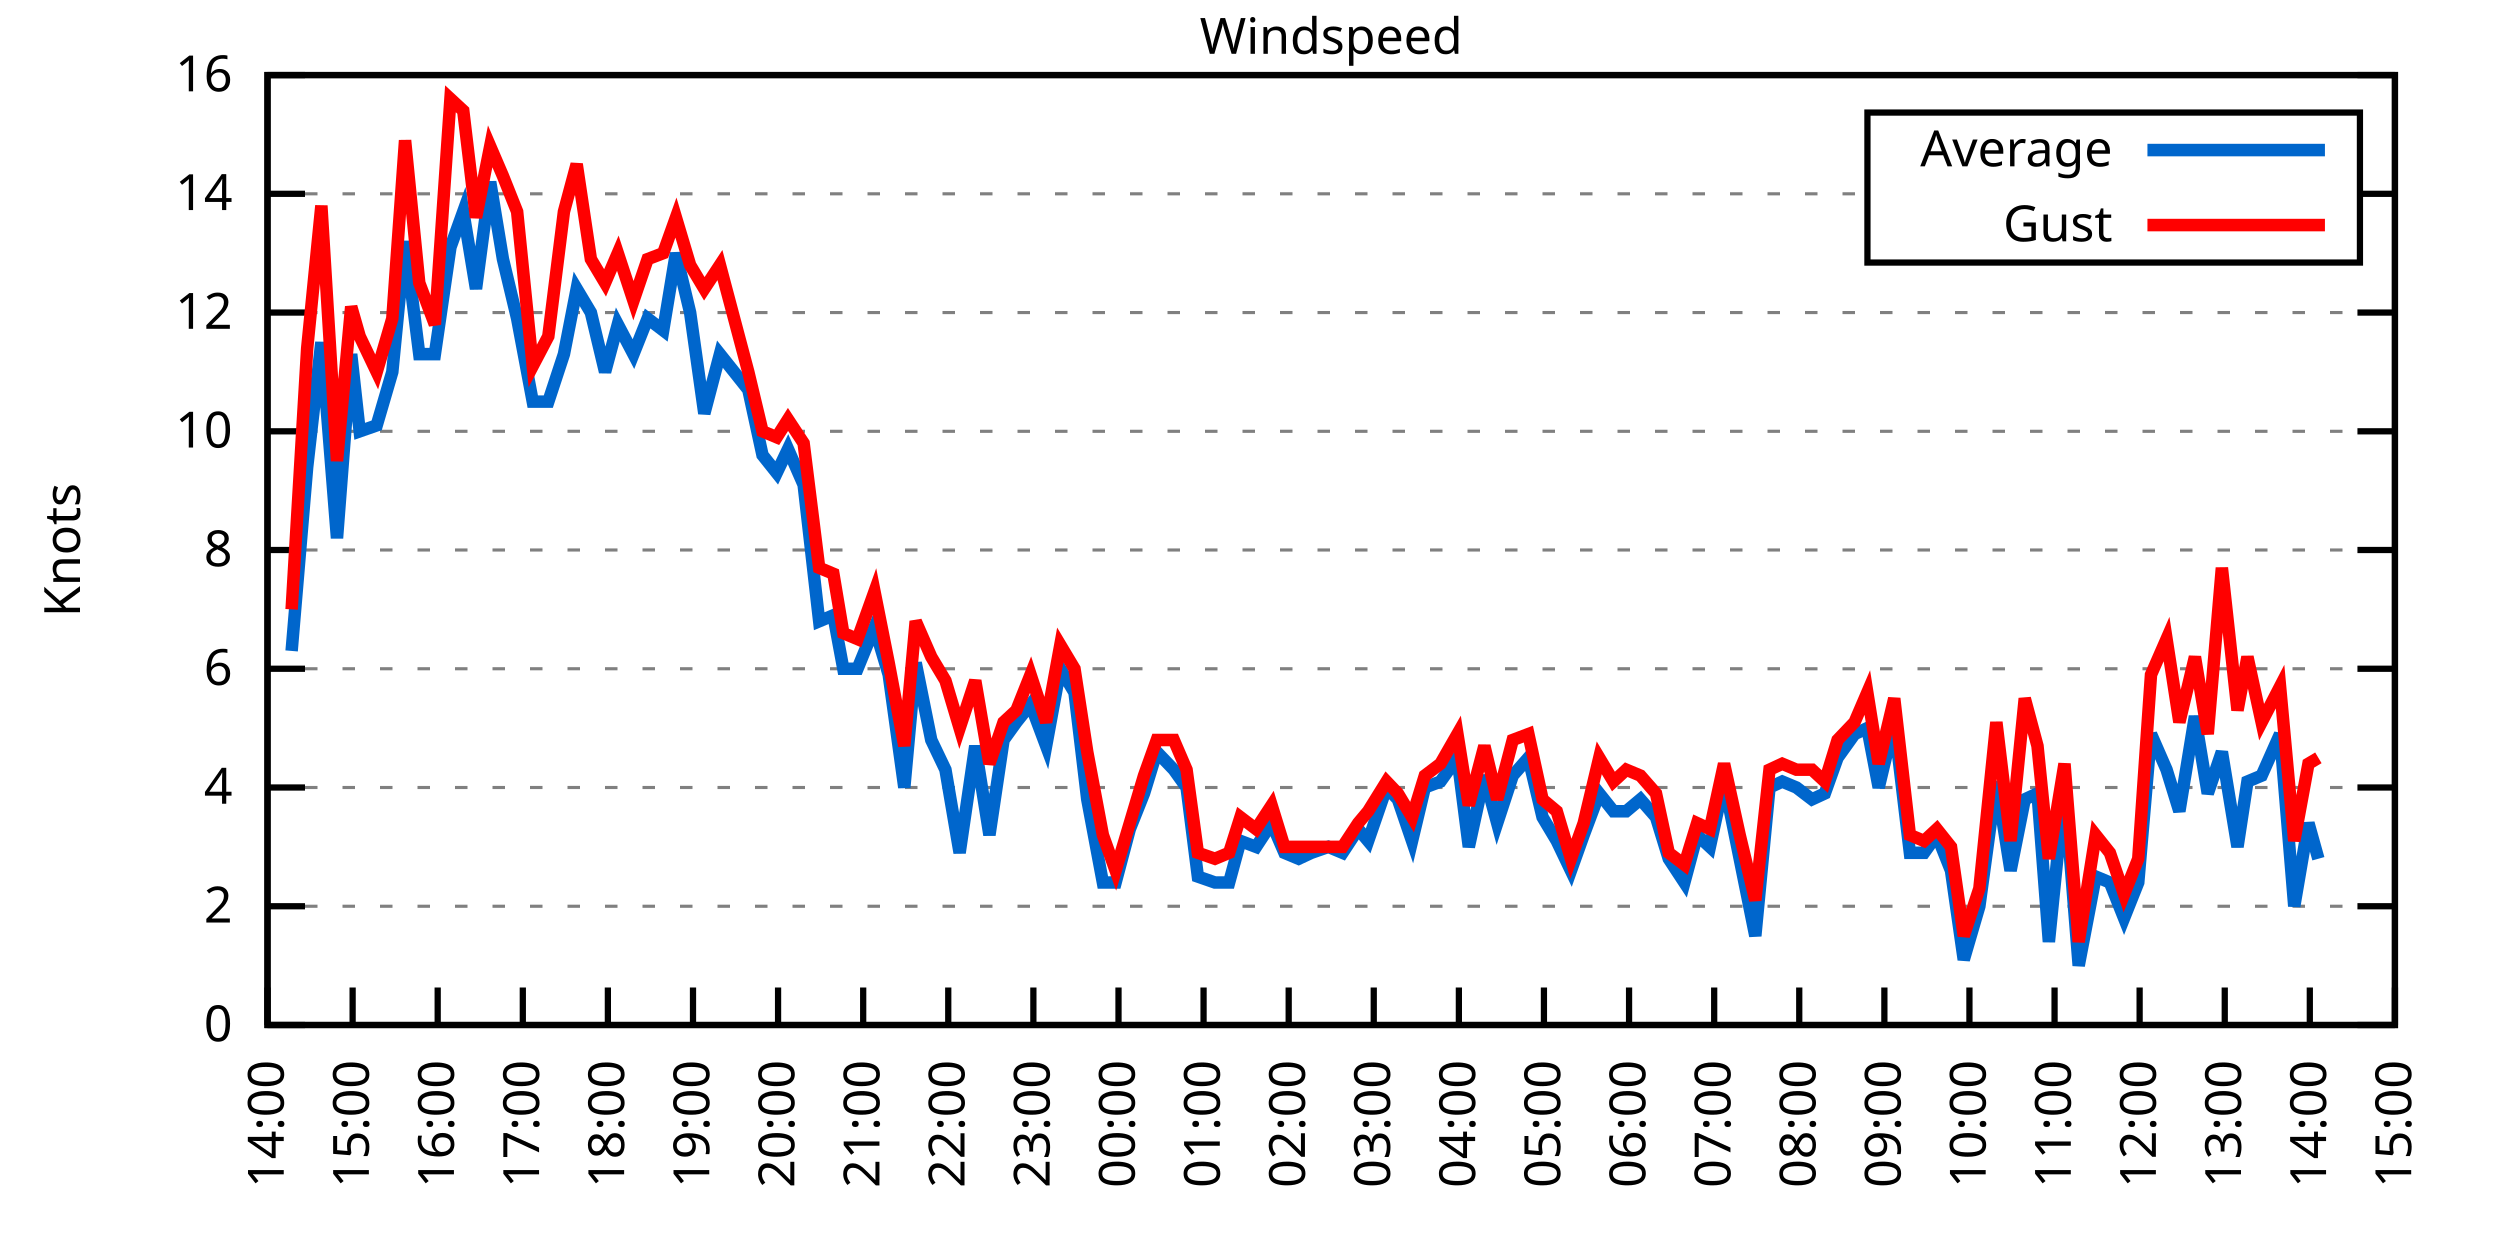
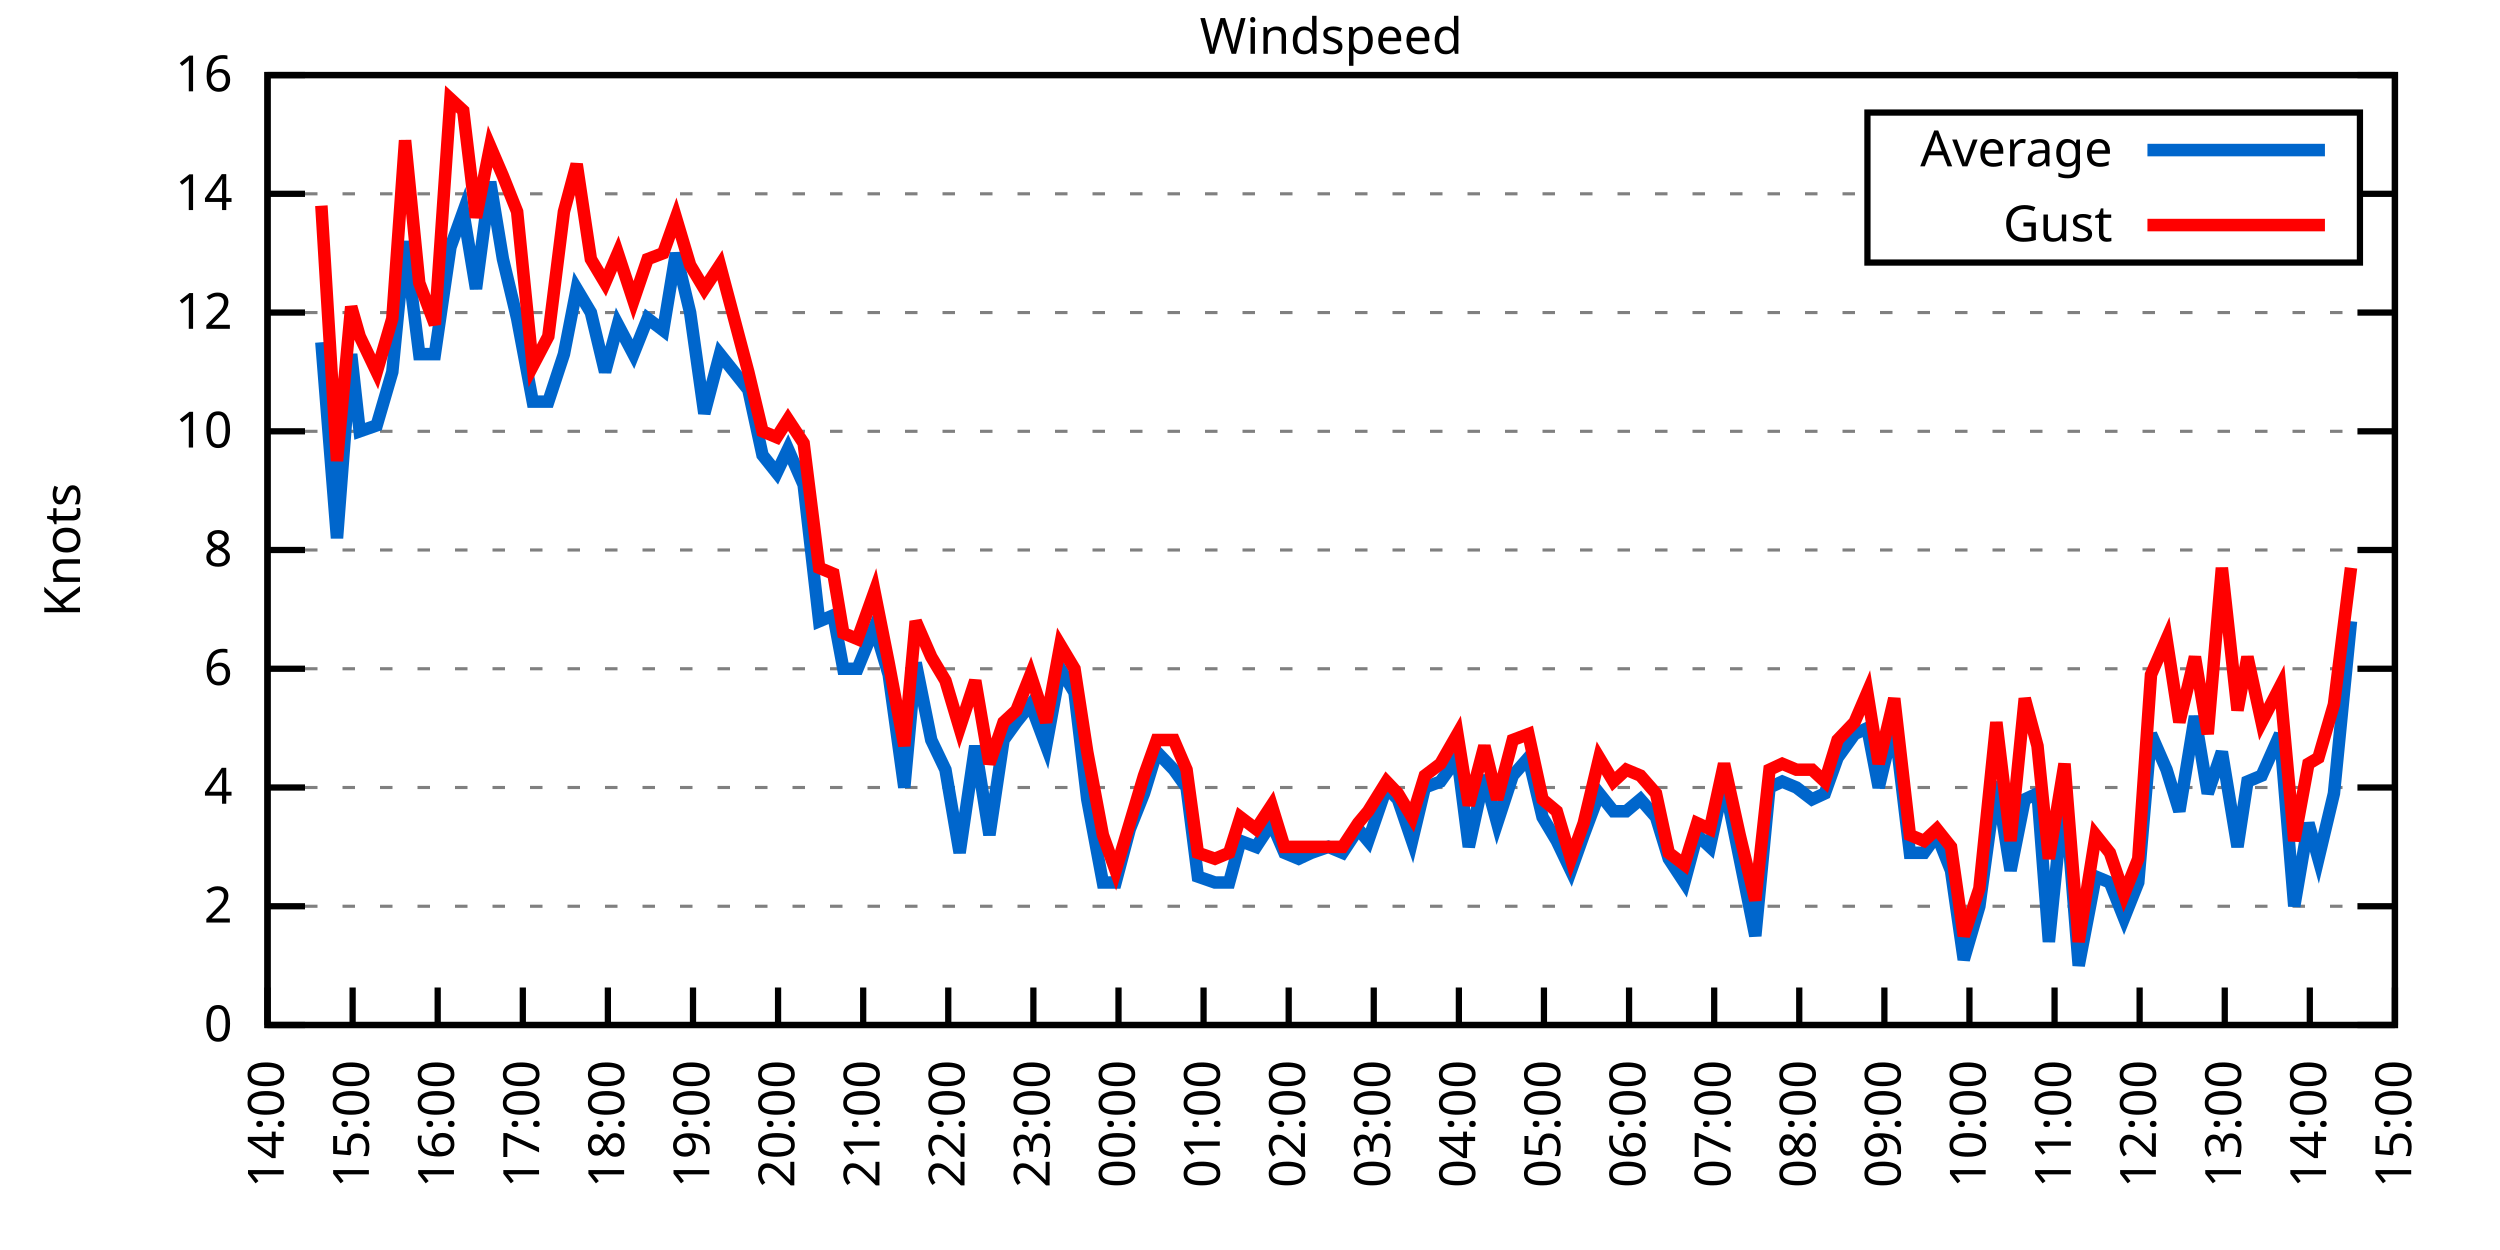
<svg xmlns="http://www.w3.org/2000/svg" xmlns:xlink="http://www.w3.org/1999/xlink" width="400" height="200" viewBox="0 0 400 200">
  <g id="gnuplot_canvas">
    <rect x="0" y="0" width="400" height="200" fill="none" />
    <defs>
      <circle id="gpDot" r="0.5" stroke-width="0.5" stroke="currentColor" />
      <path id="gpPt0" stroke-width="0.333" stroke="currentColor" d="M-1,0 h2 M0,-1 v2" />
      <path id="gpPt1" stroke-width="0.333" stroke="currentColor" d="M-1,-1 L1,1 M1,-1 L-1,1" />
      <path id="gpPt2" stroke-width="0.333" stroke="currentColor" d="M-1,0 L1,0 M0,-1 L0,1 M-1,-1 L1,1 M-1,1 L1,-1" />
      <rect id="gpPt3" stroke-width="0.333" stroke="currentColor" x="-1" y="-1" width="2" height="2" />
      <rect id="gpPt4" stroke-width="0.333" stroke="currentColor" fill="currentColor" x="-1" y="-1" width="2" height="2" />
      <circle id="gpPt5" stroke-width="0.333" stroke="currentColor" cx="0" cy="0" r="1" />
      <use xlink:href="#gpPt5" id="gpPt6" fill="currentColor" stroke="none" />
      <path id="gpPt7" stroke-width="0.333" stroke="currentColor" d="M0,-1.33 L-1.33,0.67 L1.33,0.67 z" />
      <use xlink:href="#gpPt7" id="gpPt8" fill="currentColor" stroke="none" />
      <use xlink:href="#gpPt7" id="gpPt9" stroke="currentColor" transform="rotate(180)" />
      <use xlink:href="#gpPt9" id="gpPt10" fill="currentColor" stroke="none" />
      <use xlink:href="#gpPt3" id="gpPt11" stroke="currentColor" transform="rotate(45)" />
      <use xlink:href="#gpPt11" id="gpPt12" fill="currentColor" stroke="none" />
      <path id="gpPt13" stroke-width="0.333" stroke="currentColor" d="M0,1.330 L1.265,0.411 L0.782,-1.067 L-0.782,-1.076 L-1.265,0.411 z" />
      <use xlink:href="#gpPt13" id="gpPt14" fill="currentColor" stroke="none" />
      <filter id="textbox" filterUnits="objectBoundingBox" x="0" y="0" height="1" width="1">
        <feFlood flood-color="white" flood-opacity="1" result="bgnd" />
        <feComposite in="SourceGraphic" in2="bgnd" operator="atop" />
      </filter>
      <filter id="greybox" filterUnits="objectBoundingBox" x="0" y="0" height="1" width="1">
        <feFlood flood-color="lightgrey" flood-opacity="1" result="grey" />
        <feComposite in="SourceGraphic" in2="grey" operator="atop" />
      </filter>
    </defs>
    <g fill="none" color="white" stroke="currentColor" stroke-width="1.00" stroke-linecap="butt" stroke-linejoin="miter">
</g>
    <g fill="none" color="black" stroke="currentColor" stroke-width="1.00" stroke-linecap="butt" stroke-linejoin="miter">
      <g stroke="none" shape-rendering="crispEdges">
        <polygon fill="rgb(255, 255, 255)" points="42.80,164.00 383.18,164.00 383.18,12.02 42.80,12.02 " />
      </g>
    </g>
    <g fill="none" color="black" stroke="currentColor" stroke-width="1.00" stroke-linecap="butt" stroke-linejoin="miter">
</g>
    <g fill="none" color="black" stroke="black" stroke-width="0.50" stroke-linecap="butt" stroke-linejoin="miter">
</g>
    <g fill="none" color="gray" stroke="currentColor" stroke-width="0.50" stroke-linecap="butt" stroke-linejoin="miter">
      <path stroke="gray" stroke-dasharray="2,4" class="gridline" d="M42.80,164.00 L383.19,164.00  " />
    </g>
    <g fill="none" color="gray" stroke="gray" stroke-width="1.00" stroke-linecap="butt" stroke-linejoin="miter">
</g>
    <g fill="none" color="black" stroke="currentColor" stroke-width="1.00" stroke-linecap="butt" stroke-linejoin="miter">
      <path stroke="black" d="M42.80,164.00 L48.80,164.00 M383.19,164.00 L377.19,164.00  " />
      <g transform="translate(37.20,166.60)" stroke="none" fill="black" font-family="Sans" font-size="8.00" text-anchor="end">
        <text>
          <tspan font-family="Sans"> 0</tspan>
        </text>
      </g>
    </g>
    <g fill="none" color="black" stroke="currentColor" stroke-width="1.00" stroke-linecap="butt" stroke-linejoin="miter">
</g>
    <g fill="none" color="black" stroke="black" stroke-width="0.50" stroke-linecap="butt" stroke-linejoin="miter">
</g>
    <g fill="none" color="gray" stroke="currentColor" stroke-width="0.50" stroke-linecap="butt" stroke-linejoin="miter">
      <path stroke="gray" stroke-dasharray="2,4" class="gridline" d="M42.80,145.00 L383.19,145.00  " />
    </g>
    <g fill="none" color="gray" stroke="gray" stroke-width="1.00" stroke-linecap="butt" stroke-linejoin="miter">
</g>
    <g fill="none" color="black" stroke="currentColor" stroke-width="1.00" stroke-linecap="butt" stroke-linejoin="miter">
      <path stroke="black" d="M42.80,145.00 L48.80,145.00 M383.19,145.00 L377.19,145.00  " />
      <g transform="translate(37.20,147.60)" stroke="none" fill="black" font-family="Sans" font-size="8.00" text-anchor="end">
        <text>
          <tspan font-family="Sans"> 2</tspan>
        </text>
      </g>
    </g>
    <g fill="none" color="black" stroke="currentColor" stroke-width="1.00" stroke-linecap="butt" stroke-linejoin="miter">
</g>
    <g fill="none" color="black" stroke="black" stroke-width="0.50" stroke-linecap="butt" stroke-linejoin="miter">
</g>
    <g fill="none" color="gray" stroke="currentColor" stroke-width="0.50" stroke-linecap="butt" stroke-linejoin="miter">
      <path stroke="gray" stroke-dasharray="2,4" class="gridline" d="M42.80,126.00 L383.19,126.00  " />
    </g>
    <g fill="none" color="gray" stroke="gray" stroke-width="1.00" stroke-linecap="butt" stroke-linejoin="miter">
</g>
    <g fill="none" color="black" stroke="currentColor" stroke-width="1.00" stroke-linecap="butt" stroke-linejoin="miter">
      <path stroke="black" d="M42.80,126.00 L48.80,126.00 M383.19,126.00 L377.19,126.00  " />
      <g transform="translate(37.20,128.60)" stroke="none" fill="black" font-family="Sans" font-size="8.00" text-anchor="end">
        <text>
          <tspan font-family="Sans"> 4</tspan>
        </text>
      </g>
    </g>
    <g fill="none" color="black" stroke="currentColor" stroke-width="1.00" stroke-linecap="butt" stroke-linejoin="miter">
</g>
    <g fill="none" color="black" stroke="black" stroke-width="0.50" stroke-linecap="butt" stroke-linejoin="miter">
</g>
    <g fill="none" color="gray" stroke="currentColor" stroke-width="0.50" stroke-linecap="butt" stroke-linejoin="miter">
      <path stroke="gray" stroke-dasharray="2,4" class="gridline" d="M42.80,107.00 L383.19,107.00  " />
    </g>
    <g fill="none" color="gray" stroke="gray" stroke-width="1.00" stroke-linecap="butt" stroke-linejoin="miter">
</g>
    <g fill="none" color="black" stroke="currentColor" stroke-width="1.00" stroke-linecap="butt" stroke-linejoin="miter">
      <path stroke="black" d="M42.80,107.00 L48.80,107.00 M383.19,107.00 L377.19,107.00  " />
      <g transform="translate(37.20,109.60)" stroke="none" fill="black" font-family="Sans" font-size="8.00" text-anchor="end">
        <text>
          <tspan font-family="Sans"> 6</tspan>
        </text>
      </g>
    </g>
    <g fill="none" color="black" stroke="currentColor" stroke-width="1.00" stroke-linecap="butt" stroke-linejoin="miter">
</g>
    <g fill="none" color="black" stroke="black" stroke-width="0.50" stroke-linecap="butt" stroke-linejoin="miter">
</g>
    <g fill="none" color="gray" stroke="currentColor" stroke-width="0.50" stroke-linecap="butt" stroke-linejoin="miter">
      <path stroke="gray" stroke-dasharray="2,4" class="gridline" d="M42.80,88.00 L383.19,88.00  " />
    </g>
    <g fill="none" color="gray" stroke="gray" stroke-width="1.00" stroke-linecap="butt" stroke-linejoin="miter">
</g>
    <g fill="none" color="black" stroke="currentColor" stroke-width="1.00" stroke-linecap="butt" stroke-linejoin="miter">
      <path stroke="black" d="M42.80,88.00 L48.80,88.00 M383.19,88.00 L377.19,88.00  " />
      <g transform="translate(37.20,90.60)" stroke="none" fill="black" font-family="Sans" font-size="8.00" text-anchor="end">
        <text>
          <tspan font-family="Sans"> 8</tspan>
        </text>
      </g>
    </g>
    <g fill="none" color="black" stroke="currentColor" stroke-width="1.00" stroke-linecap="butt" stroke-linejoin="miter">
</g>
    <g fill="none" color="black" stroke="black" stroke-width="0.50" stroke-linecap="butt" stroke-linejoin="miter">
</g>
    <g fill="none" color="gray" stroke="currentColor" stroke-width="0.50" stroke-linecap="butt" stroke-linejoin="miter">
      <path stroke="gray" stroke-dasharray="2,4" class="gridline" d="M42.80,69.01 L383.19,69.01  " />
    </g>
    <g fill="none" color="gray" stroke="gray" stroke-width="1.00" stroke-linecap="butt" stroke-linejoin="miter">
</g>
    <g fill="none" color="black" stroke="currentColor" stroke-width="1.00" stroke-linecap="butt" stroke-linejoin="miter">
      <path stroke="black" d="M42.80,69.01 L48.80,69.01 M383.19,69.01 L377.19,69.01  " />
      <g transform="translate(37.20,71.61)" stroke="none" fill="black" font-family="Sans" font-size="8.00" text-anchor="end">
        <text>
          <tspan font-family="Sans"> 10</tspan>
        </text>
      </g>
    </g>
    <g fill="none" color="black" stroke="currentColor" stroke-width="1.00" stroke-linecap="butt" stroke-linejoin="miter">
</g>
    <g fill="none" color="black" stroke="black" stroke-width="0.50" stroke-linecap="butt" stroke-linejoin="miter">
</g>
    <g fill="none" color="gray" stroke="currentColor" stroke-width="0.50" stroke-linecap="butt" stroke-linejoin="miter">
      <path stroke="gray" stroke-dasharray="2,4" class="gridline" d="M42.80,50.01 L383.19,50.01  " />
    </g>
    <g fill="none" color="gray" stroke="gray" stroke-width="1.00" stroke-linecap="butt" stroke-linejoin="miter">
</g>
    <g fill="none" color="black" stroke="currentColor" stroke-width="1.00" stroke-linecap="butt" stroke-linejoin="miter">
      <path stroke="black" d="M42.80,50.01 L48.80,50.01 M383.19,50.01 L377.19,50.01  " />
      <g transform="translate(37.20,52.61)" stroke="none" fill="black" font-family="Sans" font-size="8.00" text-anchor="end">
        <text>
          <tspan font-family="Sans"> 12</tspan>
        </text>
      </g>
    </g>
    <g fill="none" color="black" stroke="currentColor" stroke-width="1.00" stroke-linecap="butt" stroke-linejoin="miter">
</g>
    <g fill="none" color="black" stroke="black" stroke-width="0.50" stroke-linecap="butt" stroke-linejoin="miter">
</g>
    <g fill="none" color="gray" stroke="currentColor" stroke-width="0.50" stroke-linecap="butt" stroke-linejoin="miter">
      <path stroke="gray" stroke-dasharray="2,4" class="gridline" d="M42.80,31.01 L298.79,31.01 M377.59,31.01 L383.19,31.01  " />
    </g>
    <g fill="none" color="gray" stroke="gray" stroke-width="1.00" stroke-linecap="butt" stroke-linejoin="miter">
</g>
    <g fill="none" color="black" stroke="currentColor" stroke-width="1.00" stroke-linecap="butt" stroke-linejoin="miter">
      <path stroke="black" d="M42.80,31.01 L48.80,31.01 M383.19,31.01 L377.19,31.01  " />
      <g transform="translate(37.20,33.61)" stroke="none" fill="black" font-family="Sans" font-size="8.00" text-anchor="end">
        <text>
          <tspan font-family="Sans"> 14</tspan>
        </text>
      </g>
    </g>
    <g fill="none" color="black" stroke="currentColor" stroke-width="1.00" stroke-linecap="butt" stroke-linejoin="miter">
</g>
    <g fill="none" color="black" stroke="black" stroke-width="0.50" stroke-linecap="butt" stroke-linejoin="miter">
</g>
    <g fill="none" color="gray" stroke="currentColor" stroke-width="0.50" stroke-linecap="butt" stroke-linejoin="miter">
      <path stroke="gray" stroke-dasharray="2,4" class="gridline" d="M42.80,12.01 L383.19,12.01  " />
    </g>
    <g fill="none" color="gray" stroke="gray" stroke-width="1.00" stroke-linecap="butt" stroke-linejoin="miter">
</g>
    <g fill="none" color="black" stroke="currentColor" stroke-width="1.00" stroke-linecap="butt" stroke-linejoin="miter">
      <path stroke="black" d="M42.80,12.01 L48.80,12.01 M383.19,12.01 L377.19,12.01  " />
      <g transform="translate(37.20,14.61)" stroke="none" fill="black" font-family="Sans" font-size="8.00" text-anchor="end">
        <text>
          <tspan font-family="Sans"> 16</tspan>
        </text>
      </g>
    </g>
    <g fill="none" color="black" stroke="currentColor" stroke-width="1.00" stroke-linecap="butt" stroke-linejoin="miter">
      <path stroke="black" d="M42.80,164.00 L42.80,158.00  " />
      <g transform="translate(45.40,169.60) rotate(270.00)" stroke="none" fill="black" font-family="Sans" font-size="8.00" text-anchor="end">
        <text>
          <tspan font-family="Sans">14:00</tspan>
        </text>
      </g>
    </g>
    <g fill="none" color="black" stroke="currentColor" stroke-width="1.00" stroke-linecap="butt" stroke-linejoin="miter">
      <path stroke="black" d="M56.42,164.00 L56.42,158.00  " />
      <g transform="translate(59.02,169.60) rotate(270.00)" stroke="none" fill="black" font-family="Sans" font-size="8.00" text-anchor="end">
        <text>
          <tspan font-family="Sans">15:00</tspan>
        </text>
      </g>
    </g>
    <g fill="none" color="black" stroke="currentColor" stroke-width="1.00" stroke-linecap="butt" stroke-linejoin="miter">
      <path stroke="black" d="M70.03,164.00 L70.03,158.00  " />
      <g transform="translate(72.63,169.60) rotate(270.00)" stroke="none" fill="black" font-family="Sans" font-size="8.00" text-anchor="end">
        <text>
          <tspan font-family="Sans">16:00</tspan>
        </text>
      </g>
    </g>
    <g fill="none" color="black" stroke="currentColor" stroke-width="1.00" stroke-linecap="butt" stroke-linejoin="miter">
      <path stroke="black" d="M83.65,164.00 L83.65,158.00  " />
      <g transform="translate(86.25,169.60) rotate(270.00)" stroke="none" fill="black" font-family="Sans" font-size="8.00" text-anchor="end">
        <text>
          <tspan font-family="Sans">17:00</tspan>
        </text>
      </g>
    </g>
    <g fill="none" color="black" stroke="currentColor" stroke-width="1.00" stroke-linecap="butt" stroke-linejoin="miter">
      <path stroke="black" d="M97.26,164.00 L97.26,158.00  " />
      <g transform="translate(99.86,169.60) rotate(270.00)" stroke="none" fill="black" font-family="Sans" font-size="8.00" text-anchor="end">
        <text>
          <tspan font-family="Sans">18:00</tspan>
        </text>
      </g>
    </g>
    <g fill="none" color="black" stroke="currentColor" stroke-width="1.00" stroke-linecap="butt" stroke-linejoin="miter">
      <path stroke="black" d="M110.88,164.00 L110.88,158.00  " />
      <g transform="translate(113.48,169.60) rotate(270.00)" stroke="none" fill="black" font-family="Sans" font-size="8.00" text-anchor="end">
        <text>
          <tspan font-family="Sans">19:00</tspan>
        </text>
      </g>
    </g>
    <g fill="none" color="black" stroke="currentColor" stroke-width="1.00" stroke-linecap="butt" stroke-linejoin="miter">
      <path stroke="black" d="M124.49,164.00 L124.49,158.00  " />
      <g transform="translate(127.09,169.60) rotate(270.00)" stroke="none" fill="black" font-family="Sans" font-size="8.00" text-anchor="end">
        <text>
          <tspan font-family="Sans">20:00</tspan>
        </text>
      </g>
    </g>
    <g fill="none" color="black" stroke="currentColor" stroke-width="1.00" stroke-linecap="butt" stroke-linejoin="miter">
      <path stroke="black" d="M138.11,164.00 L138.11,158.00  " />
      <g transform="translate(140.71,169.60) rotate(270.00)" stroke="none" fill="black" font-family="Sans" font-size="8.00" text-anchor="end">
        <text>
          <tspan font-family="Sans">21:00</tspan>
        </text>
      </g>
    </g>
    <g fill="none" color="black" stroke="currentColor" stroke-width="1.00" stroke-linecap="butt" stroke-linejoin="miter">
      <path stroke="black" d="M151.72,164.00 L151.72,158.00  " />
      <g transform="translate(154.32,169.60) rotate(270.00)" stroke="none" fill="black" font-family="Sans" font-size="8.00" text-anchor="end">
        <text>
          <tspan font-family="Sans">22:00</tspan>
        </text>
      </g>
    </g>
    <g fill="none" color="black" stroke="currentColor" stroke-width="1.00" stroke-linecap="butt" stroke-linejoin="miter">
      <path stroke="black" d="M165.34,164.00 L165.34,158.00  " />
      <g transform="translate(167.94,169.60) rotate(270.00)" stroke="none" fill="black" font-family="Sans" font-size="8.00" text-anchor="end">
        <text>
          <tspan font-family="Sans">23:00</tspan>
        </text>
      </g>
    </g>
    <g fill="none" color="black" stroke="currentColor" stroke-width="1.00" stroke-linecap="butt" stroke-linejoin="miter">
      <path stroke="black" d="M178.96,164.00 L178.96,158.00  " />
      <g transform="translate(181.56,169.60) rotate(270.00)" stroke="none" fill="black" font-family="Sans" font-size="8.00" text-anchor="end">
        <text>
          <tspan font-family="Sans">00:00</tspan>
        </text>
      </g>
    </g>
    <g fill="none" color="black" stroke="currentColor" stroke-width="1.00" stroke-linecap="butt" stroke-linejoin="miter">
      <path stroke="black" d="M192.57,164.00 L192.57,158.00  " />
      <g transform="translate(195.17,169.60) rotate(270.00)" stroke="none" fill="black" font-family="Sans" font-size="8.00" text-anchor="end">
        <text>
          <tspan font-family="Sans">01:00</tspan>
        </text>
      </g>
    </g>
    <g fill="none" color="black" stroke="currentColor" stroke-width="1.00" stroke-linecap="butt" stroke-linejoin="miter">
      <path stroke="black" d="M206.19,164.00 L206.19,158.00  " />
      <g transform="translate(208.79,169.60) rotate(270.00)" stroke="none" fill="black" font-family="Sans" font-size="8.00" text-anchor="end">
        <text>
          <tspan font-family="Sans">02:00</tspan>
        </text>
      </g>
    </g>
    <g fill="none" color="black" stroke="currentColor" stroke-width="1.00" stroke-linecap="butt" stroke-linejoin="miter">
      <path stroke="black" d="M219.80,164.00 L219.80,158.00  " />
      <g transform="translate(222.40,169.60) rotate(270.00)" stroke="none" fill="black" font-family="Sans" font-size="8.00" text-anchor="end">
        <text>
          <tspan font-family="Sans">03:00</tspan>
        </text>
      </g>
    </g>
    <g fill="none" color="black" stroke="currentColor" stroke-width="1.00" stroke-linecap="butt" stroke-linejoin="miter">
      <path stroke="black" d="M233.42,164.00 L233.42,158.00  " />
      <g transform="translate(236.02,169.60) rotate(270.00)" stroke="none" fill="black" font-family="Sans" font-size="8.00" text-anchor="end">
        <text>
          <tspan font-family="Sans">04:00</tspan>
        </text>
      </g>
    </g>
    <g fill="none" color="black" stroke="currentColor" stroke-width="1.00" stroke-linecap="butt" stroke-linejoin="miter">
      <path stroke="black" d="M247.03,164.00 L247.03,158.00  " />
      <g transform="translate(249.63,169.60) rotate(270.00)" stroke="none" fill="black" font-family="Sans" font-size="8.00" text-anchor="end">
        <text>
          <tspan font-family="Sans">05:00</tspan>
        </text>
      </g>
    </g>
    <g fill="none" color="black" stroke="currentColor" stroke-width="1.00" stroke-linecap="butt" stroke-linejoin="miter">
      <path stroke="black" d="M260.65,164.00 L260.65,158.00  " />
      <g transform="translate(263.25,169.60) rotate(270.00)" stroke="none" fill="black" font-family="Sans" font-size="8.00" text-anchor="end">
        <text>
          <tspan font-family="Sans">06:00</tspan>
        </text>
      </g>
    </g>
    <g fill="none" color="black" stroke="currentColor" stroke-width="1.00" stroke-linecap="butt" stroke-linejoin="miter">
      <path stroke="black" d="M274.27,164.00 L274.27,158.00  " />
      <g transform="translate(276.87,169.60) rotate(270.00)" stroke="none" fill="black" font-family="Sans" font-size="8.00" text-anchor="end">
        <text>
          <tspan font-family="Sans">07:00</tspan>
        </text>
      </g>
    </g>
    <g fill="none" color="black" stroke="currentColor" stroke-width="1.00" stroke-linecap="butt" stroke-linejoin="miter">
      <path stroke="black" d="M287.88,164.00 L287.88,158.00  " />
      <g transform="translate(290.48,169.60) rotate(270.00)" stroke="none" fill="black" font-family="Sans" font-size="8.00" text-anchor="end">
        <text>
          <tspan font-family="Sans">08:00</tspan>
        </text>
      </g>
    </g>
    <g fill="none" color="black" stroke="currentColor" stroke-width="1.00" stroke-linecap="butt" stroke-linejoin="miter">
      <path stroke="black" d="M301.50,164.00 L301.50,158.00  " />
      <g transform="translate(304.10,169.60) rotate(270.00)" stroke="none" fill="black" font-family="Sans" font-size="8.00" text-anchor="end">
        <text>
          <tspan font-family="Sans">09:00</tspan>
        </text>
      </g>
    </g>
    <g fill="none" color="black" stroke="currentColor" stroke-width="1.00" stroke-linecap="butt" stroke-linejoin="miter">
      <path stroke="black" d="M315.11,164.00 L315.11,158.00  " />
      <g transform="translate(317.71,169.60) rotate(270.00)" stroke="none" fill="black" font-family="Sans" font-size="8.00" text-anchor="end">
        <text>
          <tspan font-family="Sans">10:00</tspan>
        </text>
      </g>
    </g>
    <g fill="none" color="black" stroke="currentColor" stroke-width="1.00" stroke-linecap="butt" stroke-linejoin="miter">
      <path stroke="black" d="M328.73,164.00 L328.73,158.00  " />
      <g transform="translate(331.33,169.60) rotate(270.00)" stroke="none" fill="black" font-family="Sans" font-size="8.00" text-anchor="end">
        <text>
          <tspan font-family="Sans">11:00</tspan>
        </text>
      </g>
    </g>
    <g fill="none" color="black" stroke="currentColor" stroke-width="1.00" stroke-linecap="butt" stroke-linejoin="miter">
      <path stroke="black" d="M342.34,164.00 L342.34,158.00  " />
      <g transform="translate(344.94,169.60) rotate(270.00)" stroke="none" fill="black" font-family="Sans" font-size="8.00" text-anchor="end">
        <text>
          <tspan font-family="Sans">12:00</tspan>
        </text>
      </g>
    </g>
    <g fill="none" color="black" stroke="currentColor" stroke-width="1.00" stroke-linecap="butt" stroke-linejoin="miter">
      <path stroke="black" d="M355.96,164.00 L355.96,158.00  " />
      <g transform="translate(358.56,169.60) rotate(270.00)" stroke="none" fill="black" font-family="Sans" font-size="8.00" text-anchor="end">
        <text>
          <tspan font-family="Sans">13:00</tspan>
        </text>
      </g>
    </g>
    <g fill="none" color="black" stroke="currentColor" stroke-width="1.00" stroke-linecap="butt" stroke-linejoin="miter">
      <path stroke="black" d="M369.57,164.00 L369.57,158.00  " />
      <g transform="translate(372.17,169.60) rotate(270.00)" stroke="none" fill="black" font-family="Sans" font-size="8.00" text-anchor="end">
        <text>
          <tspan font-family="Sans">14:00</tspan>
        </text>
      </g>
    </g>
    <g fill="none" color="black" stroke="currentColor" stroke-width="1.00" stroke-linecap="butt" stroke-linejoin="miter">
      <path stroke="black" d="M383.19,164.00 L383.19,158.00  " />
      <g transform="translate(385.79,169.60) rotate(270.00)" stroke="none" fill="black" font-family="Sans" font-size="8.00" text-anchor="end">
        <text>
          <tspan font-family="Sans">15:00</tspan>
        </text>
      </g>
    </g>
    <g fill="none" color="black" stroke="currentColor" stroke-width="1.00" stroke-linecap="butt" stroke-linejoin="miter">
</g>
    <g fill="none" color="black" stroke="currentColor" stroke-width="1.00" stroke-linecap="butt" stroke-linejoin="miter">
      <path stroke="black" d="M42.80,12.01 L42.80,164.00 L383.19,164.00 L383.19,12.01 L42.80,12.01 Z  " />
    </g>
    <g fill="none" color="black" stroke="currentColor" stroke-width="1.00" stroke-linecap="butt" stroke-linejoin="miter">
</g>
    <g fill="none" color="black" stroke="currentColor" stroke-width="1.00" stroke-linecap="butt" stroke-linejoin="miter">
      <path stroke="black" d="M298.79,42.01 L298.79,18.01 L377.59,18.01 L377.59,42.01 L298.79,42.01 Z  " />
    </g>
    <g id="Windspeed_plot_1">
      <g fill="none" color="white" stroke="black" stroke-width="2.00" stroke-linecap="butt" stroke-linejoin="miter">
</g>
      <g fill="none" color="black" stroke="currentColor" stroke-width="2.00" stroke-linecap="butt" stroke-linejoin="miter">
        <g transform="translate(337.99,26.61)" stroke="none" fill="black" font-family="Sans" font-size="8.00" text-anchor="end">
          <text>
            <tspan font-family="Sans">Average</tspan>
          </text>
        </g>
      </g>
      <g fill="none" color="black" stroke="currentColor" stroke-width="2.00" stroke-linecap="butt" stroke-linejoin="miter">
-         <path stroke="rgb(  0, 102, 204)" d="M343.59,24.01 L371.99,24.01 M46.66,104.15 L49.15,74.71 L51.42,54.76 L53.92,86.11 L56.19,56.66 L57.55,69.01   L60.27,68.06 L62.77,59.51 L64.81,38.61 L67.08,56.66 L69.58,56.66 L72.07,39.56 L74.12,33.86 L76.16,46.21   L78.43,29.11 L80.47,41.46 L82.74,50.96 L85.24,64.26 L87.73,64.26 L90.23,56.66 L92.27,46.21 L94.54,50.01   L96.81,59.51 L98.85,51.91 L101.35,56.66 L103.62,50.96 L106.11,52.86 L108.15,40.51 L110.42,50.01 L112.69,66.16   L115.19,56.66 L117.46,59.51 L119.73,62.36 L122.00,72.81 L124.27,75.66 L126.08,71.86 L128.58,77.56 L131.07,99.40   L133.34,98.45 L134.93,107.00 L137.20,107.00 L139.92,100.35 L142.19,107.95 L144.69,126.00 L146.51,106.05 L149.00,118.40   L151.27,123.15 L153.54,136.45 L156.04,119.35 L158.31,133.60 L160.57,118.40 L162.62,115.55 L164.89,112.70 L167.38,119.35   L169.65,107.00 L171.92,110.80 L173.96,127.90 L176.46,141.20 L178.50,141.20 L180.77,132.65 L183.04,126.95 L185.08,120.30   L187.81,123.15 L189.85,126.00 L191.66,140.25 L194.39,141.20 L196.66,141.20 L198.47,134.55 L200.97,135.50 L203.46,131.70   L205.51,136.45 L207.78,137.40 L209.82,136.45 L212.54,135.50 L214.81,136.45 L217.31,132.65 L218.90,134.55 L221.85,126.00   L223.66,127.90 L225.93,134.55 L227.97,126.00 L230.47,125.05 L233.19,121.25 L235.01,135.50 L237.50,124.10 L239.55,131.70   L242.04,124.10 L244.54,121.25 L246.81,130.75 L249.08,134.55 L251.35,139.30 L253.39,133.60 L255.88,126.95 L258.15,129.80   L260.20,129.80 L262.47,127.90 L264.96,130.75 L267.00,137.40 L269.50,141.20 L271.54,133.60 L273.58,135.50 L275.85,125.05   L278.35,137.40 L280.85,149.75 L283.12,126.00 L285.16,125.05 L287.43,126.00 L289.92,127.90 L291.97,126.95 L294.01,121.25   L296.73,117.45 L298.77,116.50 L300.59,126.00 L303.08,115.55 L305.58,136.45 L307.85,136.45 L309.89,133.60 L312.16,139.30   L314.20,153.55 L316.70,145.00 L319.42,125.05 L321.69,139.30 L323.96,127.90 L326.00,126.95 L327.82,150.70 L330.32,126.00   L332.59,154.50 L335.31,140.25 L337.58,141.20 L339.85,146.90 L342.12,141.20 L344.16,117.45 L346.65,123.15 L348.70,129.80   L351.19,114.60 L353.24,126.95 L355.50,120.30 L358.00,135.50 L359.59,125.05 L361.86,124.10 L364.81,117.45 L367.08,145.00   L369.35,131.70 L370.94,137.40  " />
+         <path stroke="rgb(  0, 102, 204)" d="M343.59,24.01 L371.99,24.01 M51.42,54.76 L53.92,86.11 L56.19,56.66 L57.55,69.01 L60.27,68.06 L62.77,59.51   L64.81,38.61 L67.08,56.66 L69.58,56.66 L72.07,39.56 L74.12,33.86 L76.16,46.21 L78.43,29.11 L80.47,41.46   L82.74,50.96 L85.24,64.26 L87.73,64.26 L90.23,56.66 L92.27,46.21 L94.54,50.01 L96.81,59.51 L98.85,51.91   L101.35,56.66 L103.62,50.96 L106.11,52.86 L108.15,40.51 L110.42,50.01 L112.69,66.16 L115.19,56.66 L117.46,59.51   L119.73,62.36 L122.00,72.81 L124.27,75.66 L126.08,71.86 L128.58,77.56 L131.07,99.40 L133.34,98.45 L134.93,107.00   L137.20,107.00 L139.92,100.35 L142.19,107.95 L144.69,126.00 L146.51,106.05 L149.00,118.40 L151.27,123.15 L153.54,136.45   L156.04,119.35 L158.31,133.60 L160.57,118.40 L162.62,115.55 L164.89,112.70 L167.38,119.35 L169.65,107.00 L171.92,110.80   L173.96,127.90 L176.46,141.20 L178.50,141.20 L180.77,132.65 L183.04,126.95 L185.08,120.30 L187.81,123.15 L189.85,126.00   L191.66,140.25 L194.39,141.20 L196.66,141.20 L198.47,134.55 L200.97,135.50 L203.46,131.70 L205.51,136.45 L207.78,137.40   L209.82,136.45 L212.54,135.50 L214.81,136.45 L217.31,132.65 L218.90,134.55 L221.85,126.00 L223.66,127.90 L225.93,134.55   L227.97,126.00 L230.47,125.05 L233.19,121.25 L235.01,135.50 L237.50,124.10 L239.55,131.70 L242.04,124.10 L244.54,121.25   L246.81,130.75 L249.08,134.55 L251.35,139.30 L253.39,133.60 L255.88,126.95 L258.15,129.80 L260.20,129.80 L262.47,127.90   L264.96,130.75 L267.00,137.40 L269.50,141.20 L271.54,133.60 L273.58,135.50 L275.85,125.05 L278.35,137.40 L280.85,149.75   L283.12,126.00 L285.16,125.05 L287.43,126.00 L289.92,127.90 L291.97,126.95 L294.01,121.25 L296.73,117.45 L298.77,116.50   L300.59,126.00 L303.08,115.55 L305.58,136.45 L307.85,136.45 L309.89,133.60 L312.16,139.30 L314.20,153.55 L316.70,145.00   L319.42,125.05 L321.69,139.30 L323.96,127.90 L326.00,126.95 L327.82,150.70 L330.32,126.00 L332.59,154.50 L335.31,140.25   L337.58,141.20 L339.85,146.90 L342.12,141.20 L344.16,117.45 L346.65,123.15 L348.70,129.80 L351.19,114.60 L353.24,126.95   L355.50,120.30 L358.00,135.50 L359.59,125.05 L361.86,124.10 L364.81,117.45 L367.08,145.00 L369.35,131.70 L370.94,137.40   L373.43,126.95 L376.16,99.40  " />
      </g>
    </g>
    <g id="Windspeed_plot_2">
      <g fill="none" color="black" stroke="currentColor" stroke-width="2.00" stroke-linecap="butt" stroke-linejoin="miter">
        <g transform="translate(337.99,38.61)" stroke="none" fill="black" font-family="Sans" font-size="8.00" text-anchor="end">
          <text>
            <tspan font-family="Sans">Gust</tspan>
          </text>
        </g>
      </g>
      <g fill="none" color="black" stroke="currentColor" stroke-width="2.00" stroke-linecap="butt" stroke-linejoin="miter">
-         <path stroke="rgb(255,   0,   0)" d="M343.59,36.01 L371.99,36.01 M46.66,97.50 L49.15,55.71 L51.42,32.91 L53.92,73.76 L56.19,49.06 L57.55,53.81   L60.27,59.51 L62.77,50.96 L64.81,22.46 L67.08,45.26 L69.58,51.91 L72.07,15.81 L74.12,17.71 L76.16,34.81   L78.43,23.41 L80.47,28.16 L82.74,33.86 L85.24,58.56 L87.73,53.81 L90.23,33.86 L92.27,26.26 L94.54,41.46   L96.81,45.26 L98.85,40.51 L101.35,48.11 L103.62,41.46 L106.11,40.51 L108.15,34.81 L110.42,42.41 L112.69,46.21   L115.19,42.41 L117.46,50.96 L119.73,59.51 L122.00,69.01 L124.27,69.96 L126.08,67.11 L128.58,70.91 L131.07,90.85   L133.34,91.80 L134.93,101.30 L137.20,102.25 L139.92,94.65 L142.19,106.05 L144.69,119.35 L146.51,99.40 L149.00,105.10   L151.27,108.90 L153.54,116.50 L156.04,108.90 L158.31,122.20 L160.57,115.55 L162.62,113.65 L164.89,107.95 L167.38,115.55   L169.65,103.20 L171.92,107.00 L173.96,120.30 L176.46,133.60 L178.50,139.30 L180.77,131.70 L183.04,124.10 L185.08,118.40   L187.81,118.40 L189.85,123.15 L191.66,136.45 L194.39,137.40 L196.66,136.45 L198.47,130.75 L200.97,132.65 L203.46,128.85   L205.51,135.50 L207.78,135.50 L209.82,135.50 L212.54,135.50 L214.81,135.50 L217.31,131.70 L218.90,129.80 L221.85,125.05   L223.66,126.95 L225.93,130.75 L227.97,124.10 L230.47,122.20 L233.19,117.45 L235.01,128.85 L237.50,119.35 L239.55,127.90   L242.04,118.40 L244.54,117.45 L246.81,127.90 L249.08,129.80 L251.35,137.40 L253.39,131.70 L255.88,121.25 L258.15,125.05   L260.20,123.15 L262.47,124.10 L264.96,126.95 L267.00,136.45 L269.50,138.35 L271.54,131.70 L273.58,132.65 L275.85,122.20   L278.35,133.60 L280.85,144.05 L283.12,123.15 L285.16,122.20 L287.43,123.15 L289.92,123.15 L291.97,125.05 L294.01,118.40   L296.73,115.55 L298.77,110.80 L300.59,122.20 L303.08,111.75 L305.58,133.60 L307.85,134.55 L309.89,132.65 L312.16,135.50   L314.20,149.75 L316.70,142.15 L319.42,115.55 L321.69,134.55 L323.96,111.75 L326.00,119.35 L327.82,137.40 L330.32,122.20   L332.59,150.70 L335.31,133.60 L337.58,136.45 L339.85,143.10 L342.12,137.40 L344.16,107.95 L346.65,102.25 L348.70,115.55   L351.19,105.10 L353.24,117.45 L355.50,90.85 L358.00,113.65 L359.59,105.10 L361.86,115.55 L364.81,109.85 L367.08,134.55   L369.35,122.20 L370.94,121.25  " />
+         <path stroke="rgb(255,   0,   0)" d="M343.59,36.01 L371.99,36.01 M51.42,32.91 L53.92,73.76 L56.19,49.06 L57.55,53.81 L60.27,59.51 L62.77,50.96   L64.81,22.46 L67.08,45.26 L69.58,51.91 L72.07,15.81 L74.12,17.71 L76.16,34.81 L78.43,23.41 L80.47,28.16   L82.74,33.86 L85.24,58.56 L87.73,53.81 L90.23,33.86 L92.27,26.26 L94.54,41.46 L96.81,45.26 L98.85,40.51   L101.35,48.11 L103.62,41.46 L106.11,40.51 L108.15,34.81 L110.42,42.41 L112.69,46.21 L115.19,42.41 L117.46,50.96   L119.73,59.51 L122.00,69.01 L124.27,69.96 L126.08,67.11 L128.58,70.91 L131.07,90.85 L133.34,91.80 L134.93,101.30   L137.20,102.25 L139.92,94.65 L142.19,106.05 L144.69,119.35 L146.51,99.40 L149.00,105.10 L151.27,108.90 L153.54,116.50   L156.04,108.90 L158.31,122.20 L160.57,115.55 L162.62,113.65 L164.89,107.95 L167.38,115.55 L169.65,103.20 L171.92,107.00   L173.96,120.30 L176.46,133.60 L178.50,139.30 L180.77,131.70 L183.04,124.10 L185.08,118.40 L187.81,118.40 L189.85,123.15   L191.66,136.45 L194.39,137.40 L196.66,136.45 L198.47,130.75 L200.97,132.65 L203.46,128.85 L205.51,135.50 L207.78,135.50   L209.82,135.50 L212.54,135.50 L214.81,135.50 L217.31,131.70 L218.90,129.80 L221.85,125.05 L223.66,126.95 L225.93,130.75   L227.97,124.10 L230.47,122.20 L233.19,117.45 L235.01,128.85 L237.50,119.35 L239.55,127.90 L242.04,118.40 L244.54,117.45   L246.81,127.90 L249.08,129.80 L251.35,137.40 L253.39,131.70 L255.88,121.25 L258.15,125.05 L260.20,123.15 L262.47,124.10   L264.96,126.95 L267.00,136.45 L269.50,138.35 L271.54,131.70 L273.58,132.65 L275.85,122.20 L278.35,133.60 L280.85,144.05   L283.12,123.15 L285.16,122.20 L287.43,123.15 L289.92,123.15 L291.97,125.05 L294.01,118.40 L296.73,115.55 L298.77,110.80   L300.59,122.20 L303.08,111.75 L305.58,133.60 L307.85,134.55 L309.89,132.65 L312.16,135.50 L314.20,149.75 L316.70,142.15   L319.42,115.55 L321.69,134.55 L323.96,111.75 L326.00,119.35 L327.82,137.40 L330.32,122.20 L332.59,150.70 L335.31,133.60   L337.58,136.45 L339.85,143.10 L342.12,137.40 L344.16,107.95 L346.65,102.25 L348.70,115.55 L351.19,105.10 L353.24,117.45   L355.50,90.85 L358.00,113.65 L359.59,105.10 L361.86,115.55 L364.81,109.85 L367.08,134.55 L369.35,122.20 L370.94,121.25   L373.43,112.70 L376.16,90.85  " />
      </g>
    </g>
    <g fill="none" color="black" stroke="currentColor" stroke-width="2.00" stroke-linecap="butt" stroke-linejoin="miter">
</g>
    <g fill="none" color="black" stroke="black" stroke-width="1.00" stroke-linecap="butt" stroke-linejoin="miter">
</g>
    <g fill="none" color="black" stroke="currentColor" stroke-width="1.00" stroke-linecap="butt" stroke-linejoin="miter">
      <path stroke="black" d="M42.80,12.01 L42.80,164.00 L383.19,164.00 L383.19,12.01 L42.80,12.01 Z  " />
      <g transform="translate(12.80,88.01) rotate(270.00)" stroke="none" fill="black" font-family="Sans" font-size="8.00" text-anchor="middle">
        <text>
          <tspan font-family="Sans">Knots</tspan>
        </text>
      </g>
    </g>
    <g fill="none" color="black" stroke="currentColor" stroke-width="1.00" stroke-linecap="butt" stroke-linejoin="miter">
</g>
    <g fill="none" color="black" stroke="currentColor" stroke-width="1.00" stroke-linecap="butt" stroke-linejoin="miter">
      <g transform="translate(212.99,8.61)" stroke="none" fill="black" font-family="Sans" font-size="8.00" text-anchor="middle">
        <text>
          <tspan font-family="Sans">Windspeed</tspan>
        </text>
      </g>
    </g>
    <g fill="none" color="black" stroke="currentColor" stroke-width="1.00" stroke-linecap="butt" stroke-linejoin="miter">
</g>
  </g>
</svg>
